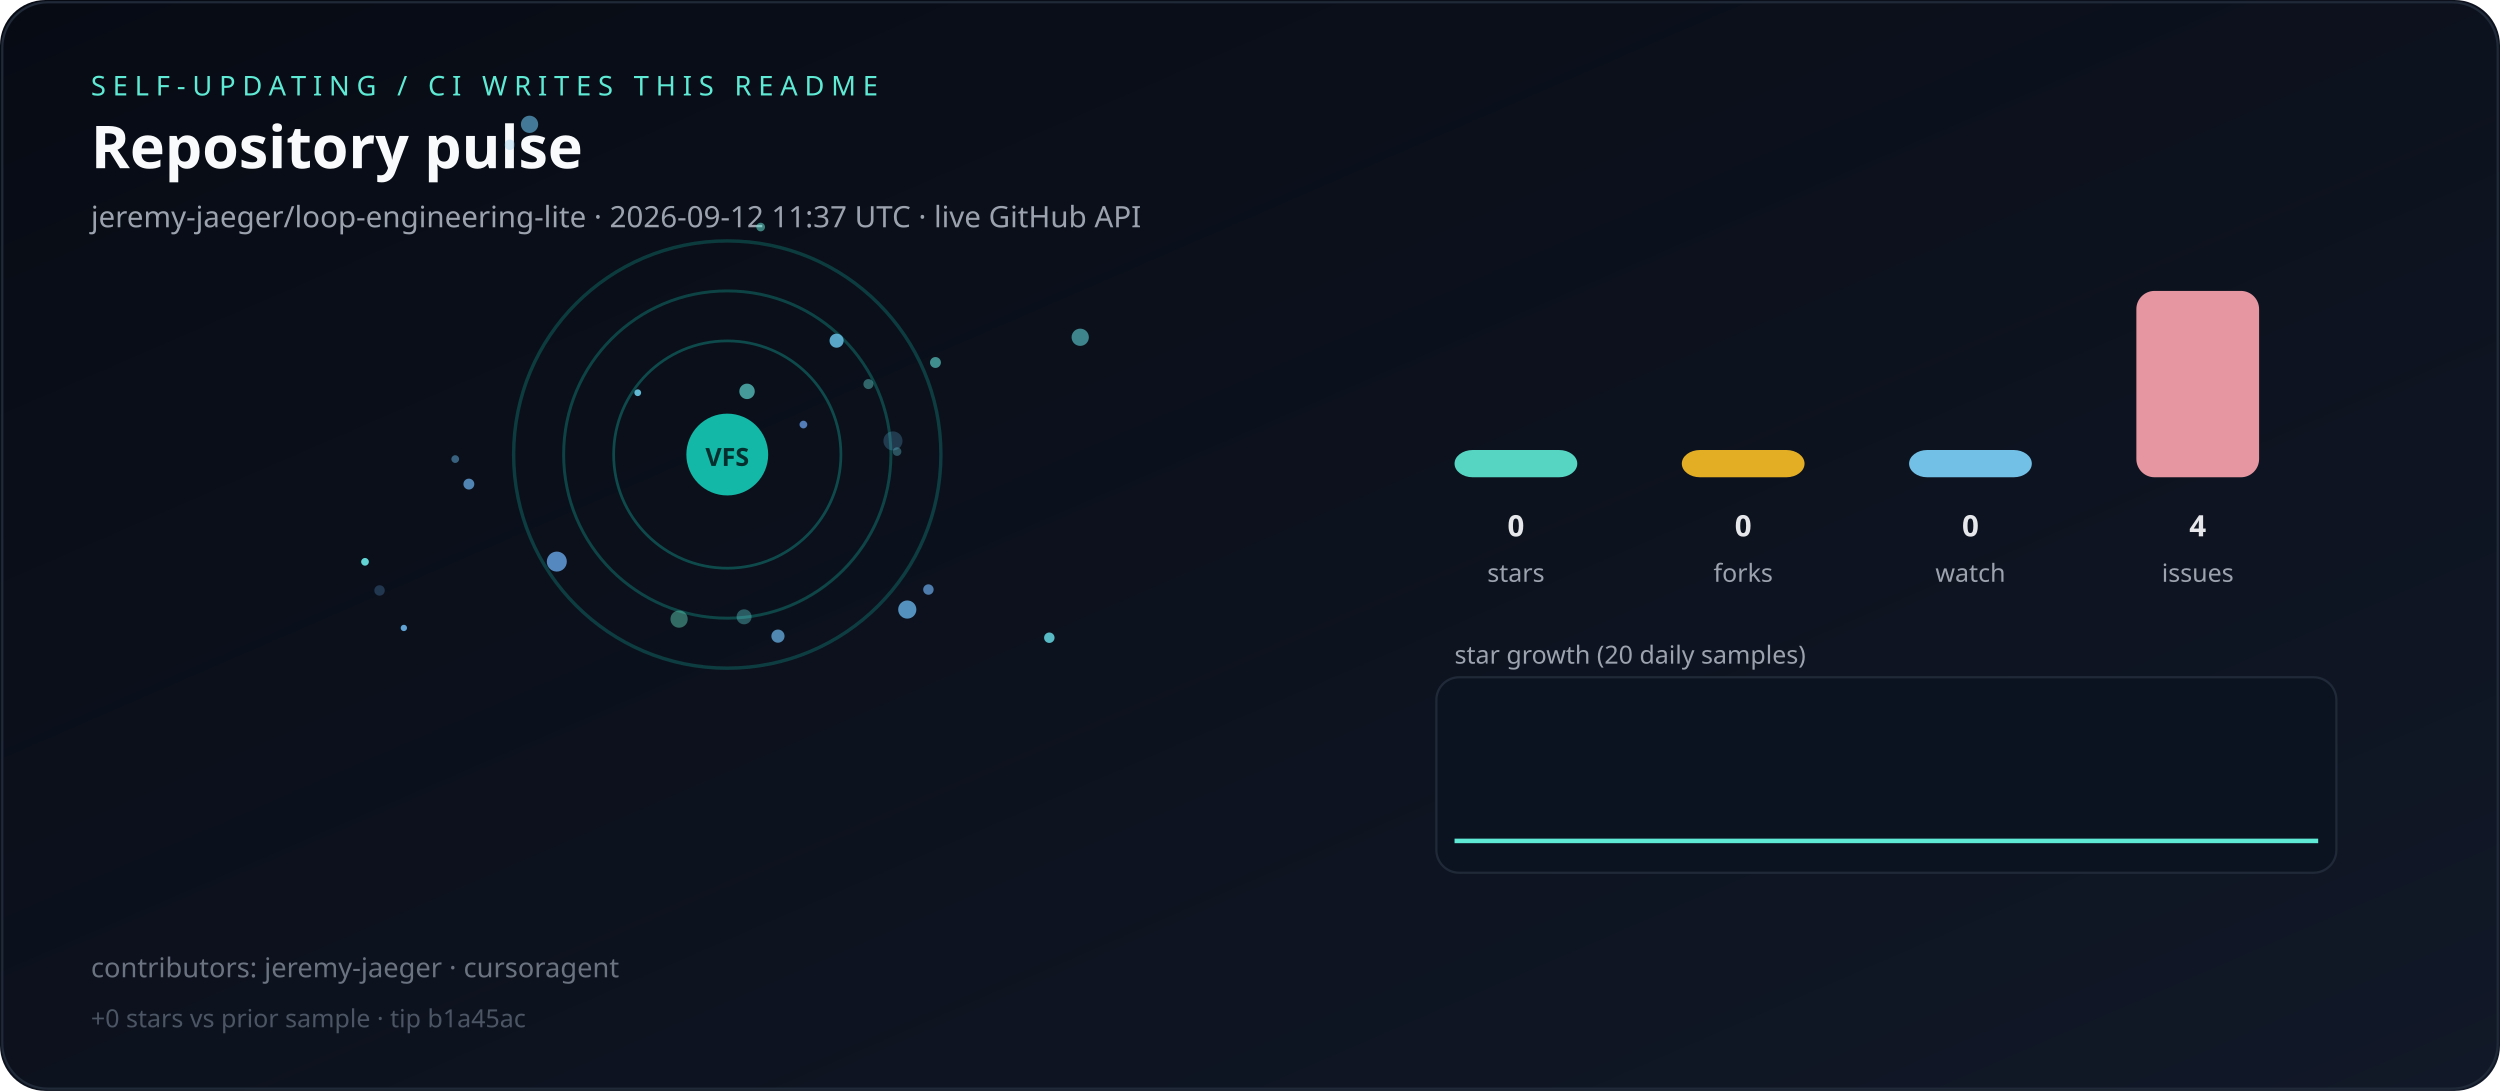
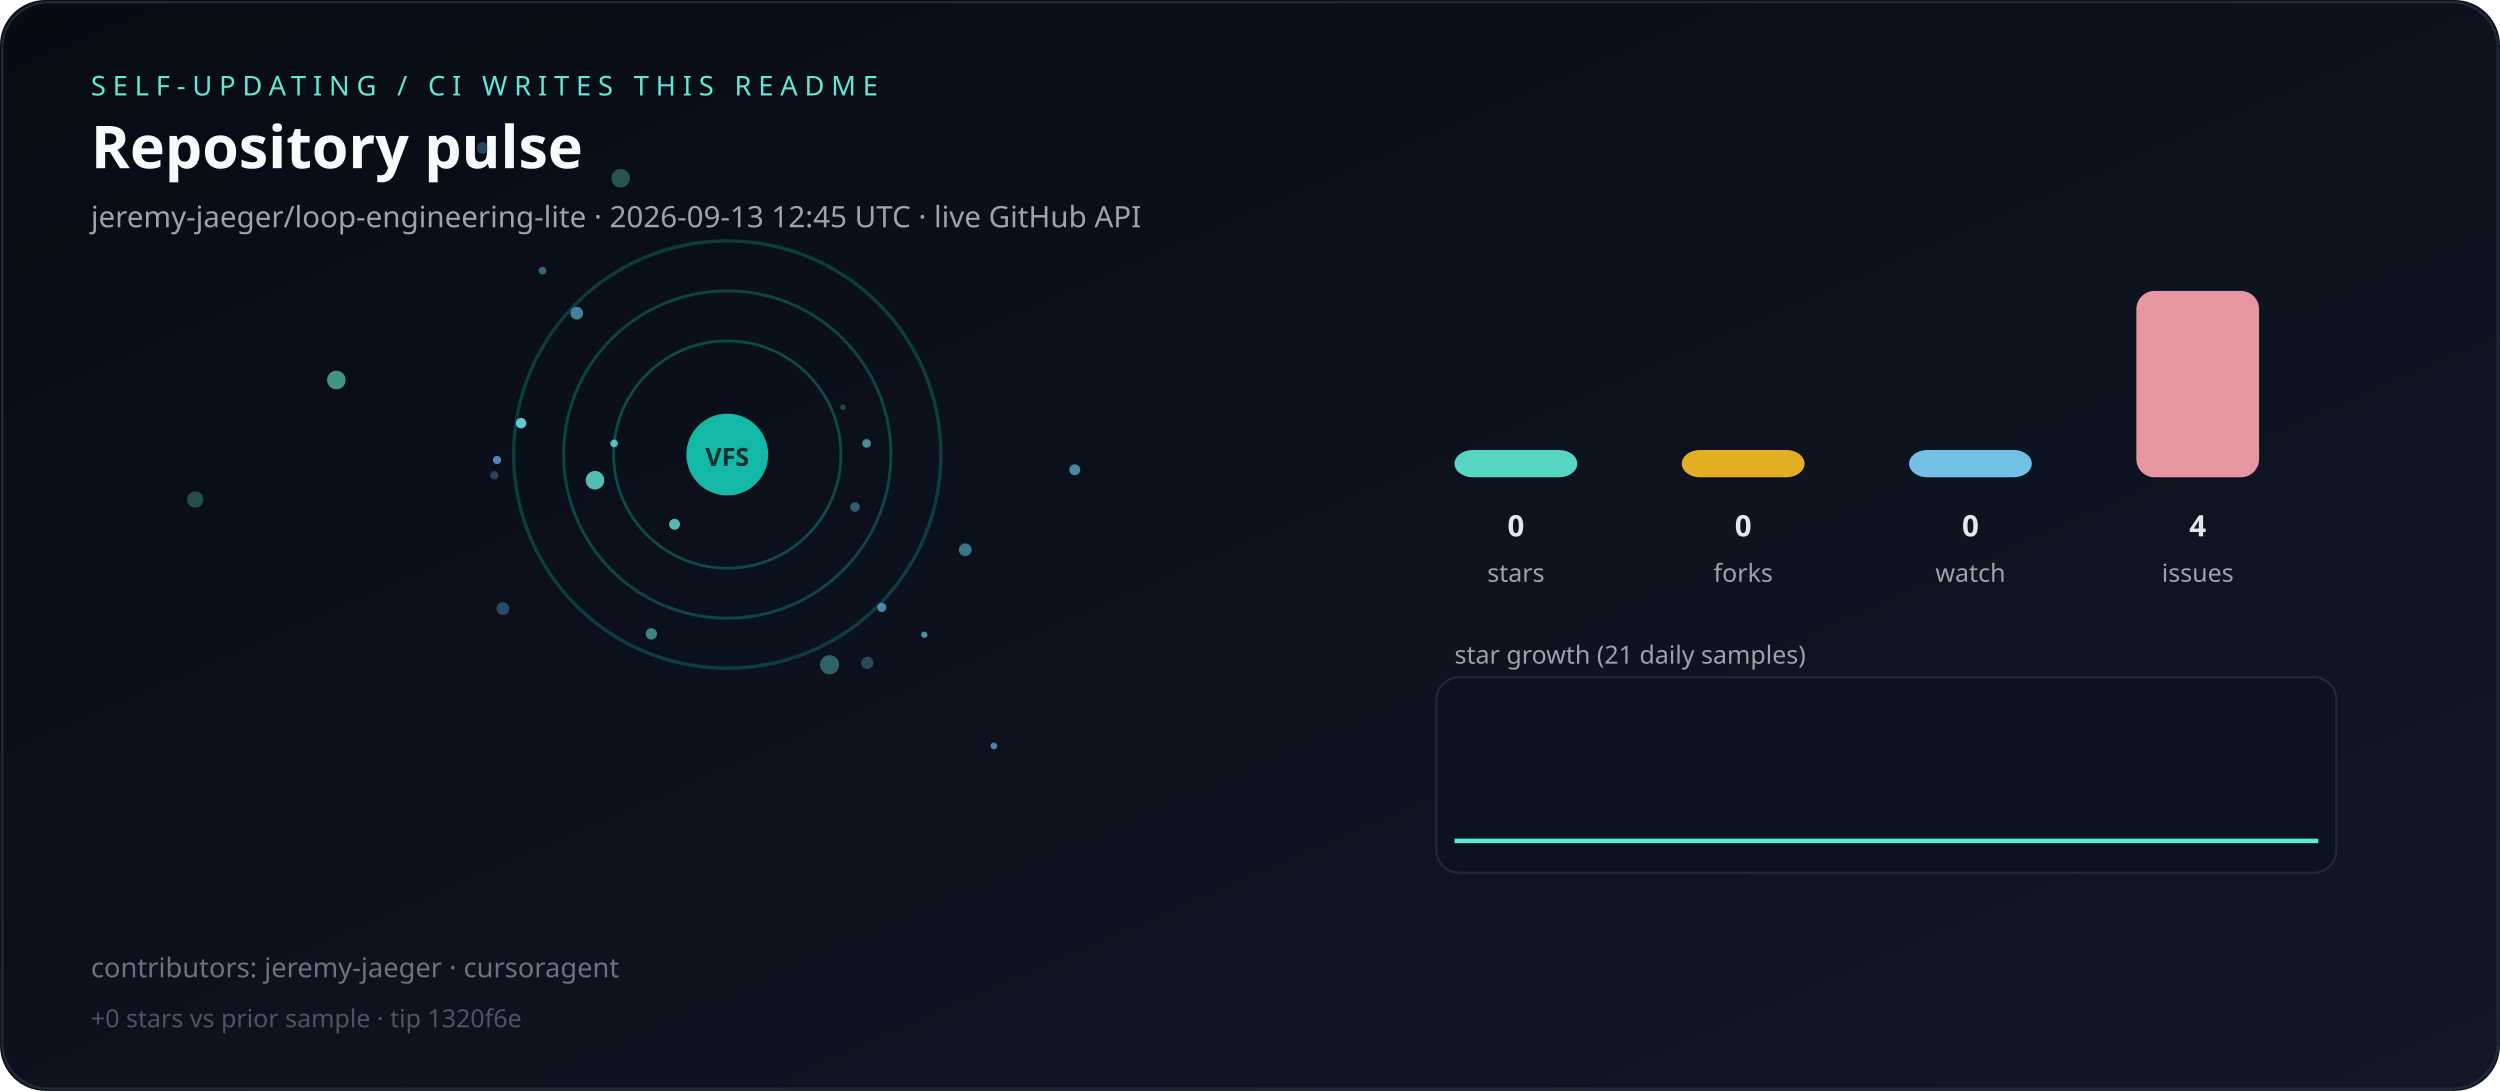
<svg xmlns="http://www.w3.org/2000/svg" viewBox="0 0 1100 480" role="img" aria-label="Live repository pulse">
  <defs>
    <linearGradient id="bg" x1="0" y1="0" x2="1" y2="1">
      <stop offset="0%" stop-color="#070b14" />
      <stop offset="100%" stop-color="#111827" />
    </linearGradient>
  </defs>
  <rect width="1100" height="480" rx="20" fill="url(#bg)" />
  <rect x="1" y="1" width="1098" height="478" rx="20" fill="none" stroke="#1f2937" />
  <text x="40" y="42" fill="#5eead4" font-family="ui-sans-serif,system-ui,sans-serif" font-size="12" letter-spacing="3">SELF-UPDATING / CI WRITES THIS README</text>
  <text x="40" y="74" fill="#f9fafb" font-family="ui-sans-serif,system-ui,sans-serif" font-size="26" font-weight="700">Repository pulse</text>
-   <text x="40" y="100" fill="#9ca3af" font-family="ui-sans-serif,system-ui,sans-serif" font-size="13">jeremy-jaeger/loop-engineering-lite · 2026-09-12 11:37 UTC · live GitHub API</text>
+   <text x="40" y="100" fill="#9ca3af" font-family="ui-sans-serif,system-ui,sans-serif" font-size="13">jeremy-jaeger/loop-engineering-lite · 2026-09-13 12:45 UTC · live GitHub API</text>
  <g>
    <circle cx="320" cy="200" r="50" fill="none" stroke="rgba(20,184,166,0.35)" stroke-width="1.2" />
    <circle cx="320" cy="200" r="72" fill="none" stroke="rgba(20,184,166,0.31)" stroke-width="1.3" />
    <circle cx="320" cy="200" r="94" fill="none" stroke="rgba(20,184,166,0.27)" stroke-width="1.5" />
  </g>
  <g>
-     <circle cx="200.3" cy="202.0" r="1.7" fill="hsla(203,70%,65%,0.50)" />
-     <circle cx="475.3" cy="148.4" r="3.8" fill="hsla(182,70%,65%,0.56)" />
-     <circle cx="334.7" cy="99.9" r="1.9" fill="hsla(172,70%,65%,0.53)" />
-     <circle cx="408.5" cy="259.4" r="2.3" fill="hsla(210,70%,65%,0.72)" />
-     <circle cx="382.1" cy="169.0" r="2.2" fill="hsla(177,70%,65%,0.41)" />
-     <circle cx="167.0" cy="259.8" r="2.3" fill="hsla(212,70%,65%,0.26)" />
-     <circle cx="206.3" cy="213.0" r="2.4" fill="hsla(209,70%,65%,0.76)" />
-     <circle cx="368.1" cy="149.9" r="3.1" fill="hsla(199,70%,65%,0.86)" />
-     <circle cx="392.9" cy="194.0" r="4.2" fill="hsla(200,70%,65%,0.25)" />
-     <circle cx="353.5" cy="186.8" r="1.7" fill="hsla(215,70%,65%,0.78)" />
-     <circle cx="342.3" cy="279.9" r="2.9" fill="hsla(205,70%,65%,0.75)" />
-     <circle cx="399.2" cy="268.2" r="4.0" fill="hsla(204,70%,65%,0.80)" />
-     <circle cx="461.7" cy="280.6" r="2.3" fill="hsla(185,70%,65%,0.84)" />
-     <circle cx="233.0" cy="54.7" r="3.8" fill="hsla(200,70%,65%,0.62)" />
-     <circle cx="327.4" cy="271.4" r="3.3" fill="hsla(180,70%,65%,0.35)" />
-     <circle cx="411.6" cy="159.5" r="2.4" fill="hsla(178,70%,65%,0.59)" />
-     <circle cx="245.0" cy="247.1" r="4.4" fill="hsla(212,70%,65%,0.82)" />
-     <circle cx="328.7" cy="172.2" r="3.4" fill="hsla(177,70%,65%,0.65)" />
-     <circle cx="280.6" cy="172.8" r="1.5" fill="hsla(193,70%,65%,0.92)" />
-     <circle cx="160.6" cy="247.2" r="1.7" fill="hsla(179,70%,65%,0.92)" />
-     <circle cx="224.3" cy="63.7" r="2.3" fill="hsla(200,70%,65%,0.26)" />
-     <circle cx="177.7" cy="276.3" r="1.4" fill="hsla(205,70%,65%,0.92)" />
-     <circle cx="298.8" cy="272.4" r="3.8" fill="hsla(164,70%,65%,0.43)" />
-     <circle cx="394.7" cy="198.7" r="1.9" fill="hsla(188,70%,65%,0.34)" />
+     <circle cx="253.8" cy="137.8" r="2.8" fill="hsla(190,70%,65%,0.61)" />
+     <circle cx="273.1" cy="78.4" r="4.1" fill="hsla(169,70%,65%,0.32)" />
+     <circle cx="218.7" cy="202.4" r="1.8" fill="hsla(211,70%,65%,0.79)" />
+     <circle cx="270.2" cy="195.1" r="1.7" fill="hsla(180,70%,65%,0.78)" />
+     <circle cx="424.7" cy="241.9" r="2.8" fill="hsla(190,70%,65%,0.52)" />
+     <circle cx="212.4" cy="65.1" r="2.6" fill="hsla(209,70%,65%,0.34)" />
+     <circle cx="437.3" cy="328.2" r="1.5" fill="hsla(202,70%,65%,0.69)" />
+     <circle cx="85.9" cy="219.8" r="3.6" fill="hsla(170,70%,65%,0.29)" />
+     <circle cx="286.6" cy="278.9" r="2.5" fill="hsla(173,70%,65%,0.54)" />
+     <circle cx="229.3" cy="186.2" r="2.3" fill="hsla(184,70%,65%,0.91)" />
+     <circle cx="261.8" cy="211.3" r="4.1" fill="hsla(173,70%,65%,0.81)" />
+     <circle cx="472.9" cy="206.7" r="2.4" fill="hsla(193,70%,65%,0.66)" />
+     <circle cx="381.6" cy="291.7" r="2.7" fill="hsla(196,70%,65%,0.32)" />
+     <circle cx="388.0" cy="267.3" r="2.0" fill="hsla(200,70%,65%,0.69)" />
+     <circle cx="406.7" cy="279.3" r="1.4" fill="hsla(192,70%,65%,0.68)" />
+     <circle cx="296.8" cy="230.7" r="2.4" fill="hsla(177,70%,65%,0.79)" />
+     <circle cx="370.9" cy="179.2" r="1.2" fill="hsla(207,70%,65%,0.33)" />
+     <circle cx="365.0" cy="292.5" r="4.2" fill="hsla(181,70%,65%,0.39)" />
+     <circle cx="217.5" cy="209.1" r="1.8" fill="hsla(215,70%,65%,0.37)" />
+     <circle cx="221.3" cy="267.8" r="2.8" fill="hsla(208,70%,65%,0.37)" />
+     <circle cx="376.2" cy="223.1" r="2.1" fill="hsla(206,70%,65%,0.46)" />
+     <circle cx="238.7" cy="119.1" r="1.7" fill="hsla(196,70%,65%,0.50)" />
+     <circle cx="148.0" cy="167.2" r="4.1" fill="hsla(170,70%,65%,0.62)" />
+     <circle cx="381.3" cy="195.1" r="1.9" fill="hsla(188,70%,65%,0.64)" />
  </g>
  <circle cx="320" cy="200" r="18" fill="#14b8a6" />
  <text x="320" y="205" text-anchor="middle" fill="#042f2e" font-family="ui-sans-serif,system-ui,sans-serif" font-size="11" font-weight="700">VFS</text>
  <rect x="640" y="198.0" width="54" height="12.0" rx="8" fill="#5eead4" opacity="0.9" />
  <text x="667" y="236" text-anchor="middle" fill="#e5e7eb" font-family="ui-sans-serif,system-ui,sans-serif" font-size="13" font-weight="700">0</text>
  <text x="667" y="256" text-anchor="middle" fill="#9ca3af" font-family="ui-sans-serif,system-ui,sans-serif" font-size="11">stars</text>
  <rect x="740" y="198.0" width="54" height="12.0" rx="8" fill="#fbbf24" opacity="0.9" />
  <text x="767" y="236" text-anchor="middle" fill="#e5e7eb" font-family="ui-sans-serif,system-ui,sans-serif" font-size="13" font-weight="700">0</text>
  <text x="767" y="256" text-anchor="middle" fill="#9ca3af" font-family="ui-sans-serif,system-ui,sans-serif" font-size="11">forks</text>
  <rect x="840" y="198.0" width="54" height="12.0" rx="8" fill="#7dd3fc" opacity="0.9" />
  <text x="867" y="236" text-anchor="middle" fill="#e5e7eb" font-family="ui-sans-serif,system-ui,sans-serif" font-size="13" font-weight="700">0</text>
  <text x="867" y="256" text-anchor="middle" fill="#9ca3af" font-family="ui-sans-serif,system-ui,sans-serif" font-size="11">watch</text>
  <rect x="940" y="128.0" width="54" height="82.0" rx="8" fill="#fda4af" opacity="0.9" />
  <text x="967" y="236" text-anchor="middle" fill="#e5e7eb" font-family="ui-sans-serif,system-ui,sans-serif" font-size="13" font-weight="700">4</text>
  <text x="967" y="256" text-anchor="middle" fill="#9ca3af" font-family="ui-sans-serif,system-ui,sans-serif" font-size="11">issues</text>
-   <text x="640" y="292" fill="#9ca3af" font-family="ui-sans-serif,system-ui,sans-serif" font-size="11">star growth (20 daily samples)</text>
+   <text x="640" y="292" fill="#9ca3af" font-family="ui-sans-serif,system-ui,sans-serif" font-size="11">star growth (21 daily samples)</text>
  <rect x="632" y="298" width="396" height="86" rx="10" fill="#0b1220" stroke="#1f2937" />
-   <polyline fill="none" stroke="#5eead4" stroke-width="2" points="640.0,370.0 660.0,370.0 680.0,370.0 700.0,370.0 720.0,370.0 740.0,370.0 760.0,370.0 780.0,370.0 800.0,370.0 820.0,370.0 840.0,370.0 860.0,370.0 880.0,370.0 900.0,370.0 920.0,370.0 940.0,370.0 960.0,370.0 980.0,370.0 1000.0,370.0 1020.0,370.0" />
+   <polyline fill="none" stroke="#5eead4" stroke-width="2" points="640.0,370.0 659.0,370.0 678.0,370.0 697.0,370.0 716.0,370.0 735.0,370.0 754.0,370.0 773.0,370.0 792.0,370.0 811.0,370.0 830.0,370.0 849.0,370.0 868.0,370.0 887.0,370.0 906.0,370.0 925.0,370.0 944.0,370.0 963.0,370.0 982.0,370.0 1001.0,370.0 1020.0,370.0" />
  <text x="40" y="430" fill="#6b7280" font-family="ui-sans-serif,system-ui,sans-serif" font-size="12">contributors: jeremy-jaeger · cursoragent</text>
-   <text x="40" y="452" fill="#4b5563" font-family="ui-sans-serif,system-ui,sans-serif" font-size="11">+0 stars vs prior sample · tip b1a45ac</text>
+   <text x="40" y="452" fill="#4b5563" font-family="ui-sans-serif,system-ui,sans-serif" font-size="11">+0 stars vs prior sample · tip 1320f6e</text>
</svg>
